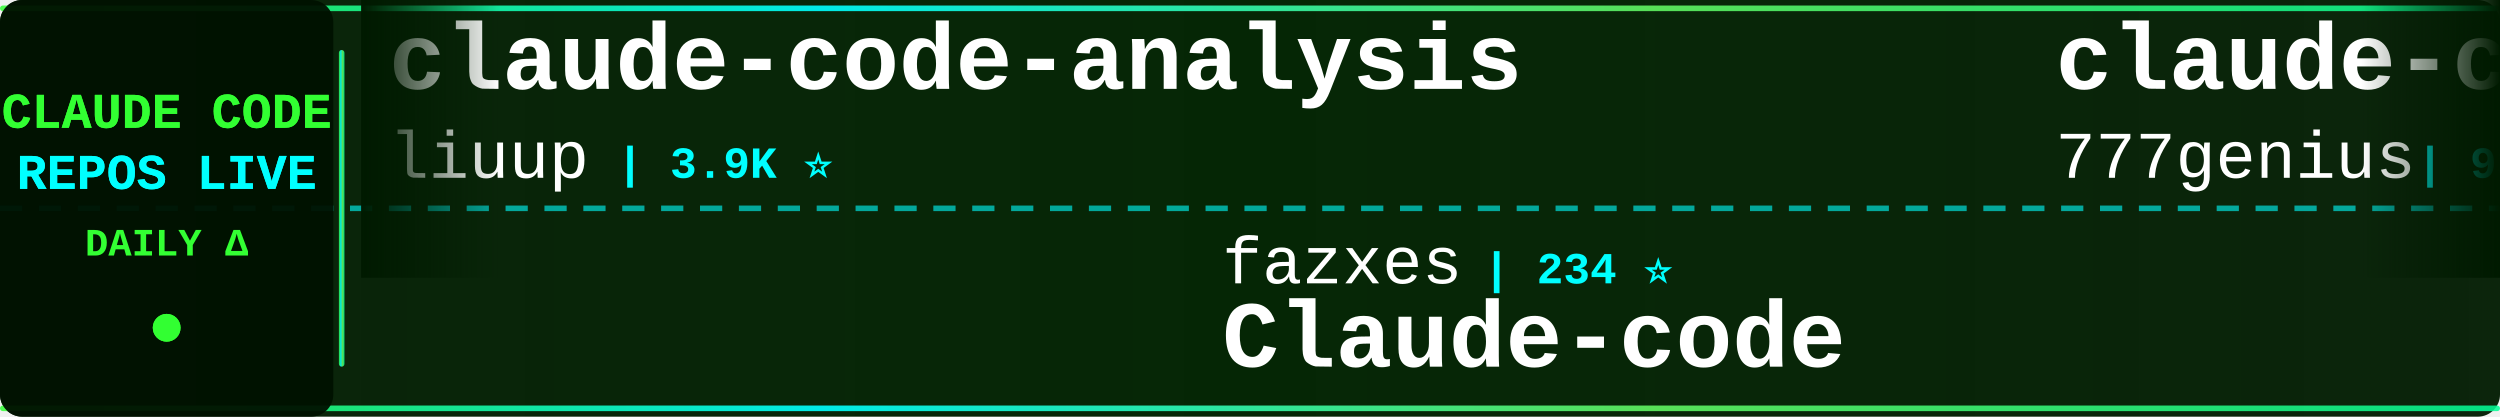
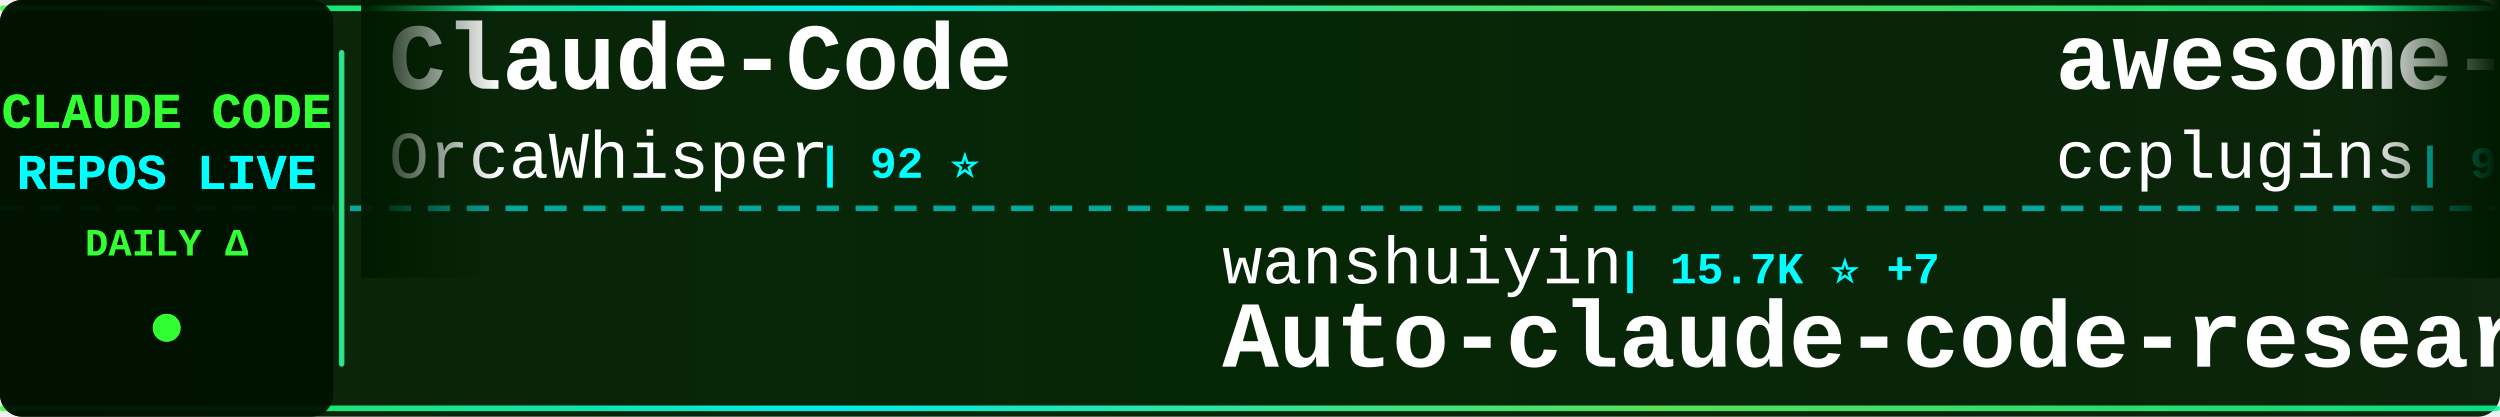
<svg xmlns="http://www.w3.org/2000/svg" width="900" height="150">
  <defs>
    <linearGradient id="tickerBg" x1="0%" y1="0%" x2="100%" y2="0%">
      <stop offset="0%" style="stop-color:#001a00;stop-opacity:0.95" />
      <stop offset="50%" style="stop-color:#002200;stop-opacity:0.98" />
      <stop offset="100%" style="stop-color:#001a00;stop-opacity:0.95" />
    </linearGradient>
    <linearGradient id="borderGrad" x1="0%" y1="0%" x2="100%" y2="0%">
      <stop offset="0%" style="stop-color:#33ff33;stop-opacity:0.85">
        <animate attributeName="stop-opacity" values="0.85;1;0.85" dur="2s" repeatCount="indefinite" />
      </stop>
      <stop offset="33%" style="stop-color:#00ffff;stop-opacity:0.9">
        <animate attributeName="stop-opacity" values="0.9;1;0.9" dur="2.2s" repeatCount="indefinite" />
      </stop>
      <stop offset="66%" style="stop-color:#66ff66;stop-opacity:0.85">
        <animate attributeName="stop-opacity" values="0.85;1;0.85" dur="1.8s" repeatCount="indefinite" />
      </stop>
      <stop offset="100%" style="stop-color:#00ff99;stop-opacity:0.85">
        <animate attributeName="stop-opacity" values="0.85;1;0.85" dur="2s" repeatCount="indefinite" />
      </stop>
    </linearGradient>
    <filter id="textGlow">
      <feGaussianBlur stdDeviation="0.1" result="coloredBlur" />
      <feMerge>
        <feMergeNode in="coloredBlur" />
        <feMergeNode in="SourceGraphic" />
      </feMerge>
    </filter>
    <filter id="metricGlow">
      <feGaussianBlur stdDeviation="0.2" result="coloredBlur" />
      <feMerge>
        <feMergeNode in="coloredBlur" />
        <feMergeNode in="SourceGraphic" />
      </feMerge>
    </filter>
    <linearGradient id="leftFade" x1="0%" y1="0%" x2="100%" y2="0%">
      <stop offset="0%" style="stop-color:#001a00;stop-opacity:1" />
      <stop offset="100%" style="stop-color:#001a00;stop-opacity:0" />
    </linearGradient>
    <linearGradient id="rightFade" x1="0%" y1="0%" x2="100%" y2="0%">
      <stop offset="0%" style="stop-color:#001a00;stop-opacity:0" />
      <stop offset="100%" style="stop-color:#001a00;stop-opacity:1" />
    </linearGradient>
  </defs>
  <rect width="900" height="150" fill="url(#tickerBg)" rx="8" />
  <rect x="0" y="2" width="900" height="2" fill="url(#borderGrad)" rx="1" />
  <rect x="0" y="146" width="900" height="2" fill="url(#borderGrad)" rx="1" />
  <line x1="0" y1="75" x2="900" y2="75" stroke="#00ffff" stroke-width="2" stroke-dasharray="8 6" opacity="0.6" />
  <rect x="0" y="0" width="120" height="150" fill="#001100" opacity="0.95" rx="8" />
  <text x="60" y="46" font-family="'Courier New', monospace" font-size="18" font-weight="bold" fill="#33ff33" text-anchor="middle" filter="url(#textGlow)">
    CLAUDE CODE
  </text>
  <text x="60" y="68" font-family="'Courier New', monospace" font-size="18" font-weight="bold" fill="#00ffff" text-anchor="middle" filter="url(#textGlow)">
    REPOS LIVE
  </text>
  <text x="60" y="92" font-family="'Courier New', monospace" font-size="14" font-weight="bold" fill="#33ff33" text-anchor="middle">
    DAILY Δ
  </text>
  <circle cx="60" cy="118" r="5" fill="#33ff33" filter="url(#metricGlow)">
    <animate attributeName="r" values="4;6;4" dur="1.5s" repeatCount="indefinite" />
    <animate attributeName="opacity" values="0.6;1;0.6" dur="1.5s" repeatCount="indefinite" />
  </circle>
  <rect x="122" y="18" width="2" height="114" fill="url(#borderGrad)" rx="1" />
  <clipPath id="tickerClip">
    <rect x="130" y="0" width="770" height="150" />
  </clipPath>
  <g clip-path="url(#tickerClip)">
    <g id="tickerItems">
      <animateTransform attributeName="transform" attributeType="XML" type="translate" from="0 0" to="-3000 0" dur="54s" repeatCount="indefinite" />
      <g transform="translate(0, 0)">
-         <text x="140" y="32" font-family="'Courier New', monospace" font-size="34" font-weight="bold" fill="#ffffff">claude-code-analysis</text>
-         <text x="140" y="64" font-family="'Courier New', monospace" font-size="24" font-weight="normal" fill="#ffffff" opacity="1.0">liuup</text>
-         <text x="222" y="64" font-family="'Courier New', monospace" font-size="16" font-weight="bold" fill="#00ffff"> | 3.9K ⭐</text>
+         <text x="140" y="32" font-family="'Courier New', monospace" font-size="34" font-weight="bold" fill="#ffffff">Claude-Code</text>
+         <text x="140" y="64" font-family="'Courier New', monospace" font-size="24" font-weight="normal" fill="#ffffff" opacity="1.0">OrcaWhisper</text>
+         <text x="294" y="64" font-family="'Courier New', monospace" font-size="16" font-weight="bold" fill="#00ffff"> | 92 ⭐</text>
      </g>
      <g transform="translate(300, 0)">
-         <text x="140" y="102" font-family="'Courier New', monospace" font-size="24" font-weight="normal" fill="#ffffff" opacity="1.0">fazxes</text>
-         <text x="234" y="102" font-family="'Courier New', monospace" font-size="16" font-weight="bold" fill="#00ffff"> | 234 ⭐</text>
-         <text x="140" y="132" font-family="'Courier New', monospace" font-size="34" font-weight="bold" fill="#ffffff">Claude-code</text>
+         <text x="140" y="102" font-family="'Courier New', monospace" font-size="24" font-weight="normal" fill="#ffffff" opacity="1.0">wanshuiyin</text>
+         <text x="282" y="102" font-family="'Courier New', monospace" font-size="16" font-weight="bold" fill="#00ffff"> | 15.7K ⭐ +7</text>
+         <text x="140" y="132" font-family="'Courier New', monospace" font-size="34" font-weight="bold" fill="#ffffff">Auto-claude-code-researc...</text>
      </g>
      <g transform="translate(600, 0)">
-         <text x="140" y="32" font-family="'Courier New', monospace" font-size="34" font-weight="bold" fill="#ffffff">claude-code-source-code</text>
-         <text x="140" y="64" font-family="'Courier New', monospace" font-size="24" font-weight="normal" fill="#ffffff" opacity="1.0">777genius</text>
+         <text x="140" y="32" font-family="'Courier New', monospace" font-size="34" font-weight="bold" fill="#ffffff">awesome-claude-code-plug...</text>
+         <text x="140" y="64" font-family="'Courier New', monospace" font-size="24" font-weight="normal" fill="#ffffff" opacity="1.0">ccplugins</text>
        <text x="270" y="64" font-family="'Courier New', monospace" font-size="16" font-weight="bold" fill="#00ffff"> | 930 ⭐</text>
      </g>
      <g transform="translate(900, 0)">
-         <text x="140" y="102" font-family="'Courier New', monospace" font-size="24" font-weight="normal" fill="#ffffff" opacity="1.0">Cranot</text>
-         <text x="234" y="102" font-family="'Courier New', monospace" font-size="16" font-weight="bold" fill="#00ffff"> | 2.9K ⭐</text>
-         <text x="140" y="132" font-family="'Courier New', monospace" font-size="34" font-weight="bold" fill="#ffffff">claude-code-guide</text>
+         <text x="140" y="102" font-family="'Courier New', monospace" font-size="24" font-weight="normal" fill="#ffffff" opacity="1.0">luyao618</text>
+         <text x="258" y="102" font-family="'Courier New', monospace" font-size="16" font-weight="bold" fill="#00ffff"> | 1.7K ⭐</text>
+         <text x="140" y="132" font-family="'Courier New', monospace" font-size="34" font-weight="bold" fill="#ffffff">Claude-Code-Source-Study</text>
      </g>
      <g transform="translate(1200, 0)">
-         <text x="140" y="32" font-family="'Courier New', monospace" font-size="34" font-weight="bold" fill="#ffffff">Claude-Code-Usage-Monito...</text>
-         <text x="140" y="64" font-family="'Courier New', monospace" font-size="24" font-weight="normal" fill="#ffffff" opacity="1.0">Maciek-roboblog</text>
-         <text x="342" y="64" font-family="'Courier New', monospace" font-size="16" font-weight="bold" fill="#00ffff"> | 8.7K ⭐ +1</text>
+         <text x="140" y="32" font-family="'Courier New', monospace" font-size="34" font-weight="bold" fill="#ffffff">claude-code-base-action</text>
+         <text x="140" y="64" font-family="'Courier New', monospace" font-size="24" font-weight="normal" fill="#ffffff" opacity="1.0">anthropics</text>
+         <text x="282" y="64" font-family="'Courier New', monospace" font-size="16" font-weight="bold" fill="#00ffff"> | 968 ⭐ +1</text>
      </g>
      <g transform="translate(1500, 0)">
-         <text x="140" y="102" font-family="'Courier New', monospace" font-size="24" font-weight="normal" fill="#ffffff" opacity="1.0">hangsman</text>
-         <text x="258" y="102" font-family="'Courier New', monospace" font-size="16" font-weight="bold" fill="#00ffff"> | 792 ⭐</text>
-         <text x="140" y="132" font-family="'Courier New', monospace" font-size="34" font-weight="bold" fill="#ffffff">claude-code-source</text>
+         <text x="140" y="102" font-family="'Courier New', monospace" font-size="24" font-weight="normal" fill="#ffffff" opacity="1.0">777genius</text>
+         <text x="270" y="102" font-family="'Courier New', monospace" font-size="16" font-weight="bold" fill="#00ffff"> | 930 ⭐</text>
+         <text x="140" y="132" font-family="'Courier New', monospace" font-size="34" font-weight="bold" fill="#ffffff">claude-code-source-code</text>
      </g>
      <g transform="translate(1800, 0)">
-         <text x="140" y="32" font-family="'Courier New', monospace" font-size="34" font-weight="bold" fill="#ffffff">claude-code-tudou</text>
-         <text x="140" y="64" font-family="'Courier New', monospace" font-size="24" font-weight="normal" fill="#ffffff" opacity="1.0">AICoderTudou</text>
-         <text x="306" y="64" font-family="'Courier New', monospace" font-size="16" font-weight="bold" fill="#00ffff"> | 495 ⭐</text>
+         <text x="140" y="32" font-family="'Courier New', monospace" font-size="34" font-weight="bold" fill="#ffffff">claude-code-source-code-...</text>
+         <text x="140" y="64" font-family="'Courier New', monospace" font-size="24" font-weight="normal" fill="#ffffff" opacity="1.0">ghuntley</text>
+         <text x="258" y="64" font-family="'Courier New', monospace" font-size="16" font-weight="bold" fill="#00ffff"> | 990 ⭐</text>
      </g>
      <g transform="translate(2100, 0)">
-         <text x="140" y="102" font-family="'Courier New', monospace" font-size="24" font-weight="normal" fill="#ffffff" opacity="1.0">Tinkeringg-Lab</text>
-         <text x="330" y="102" font-family="'Courier New', monospace" font-size="16" font-weight="bold" fill="#00ffff"> | 212 ⭐</text>
+         <text x="140" y="102" font-family="'Courier New', monospace" font-size="24" font-weight="normal" fill="#ffffff" opacity="1.0">guanshan</text>
+         <text x="258" y="102" font-family="'Courier New', monospace" font-size="16" font-weight="bold" fill="#00ffff"> | 61 ⭐</text>
+         <text x="140" y="132" font-family="'Courier New', monospace" font-size="34" font-weight="bold" fill="#ffffff">ClaudeCode</text>
+       </g>
+       <g transform="translate(2400, 0)">
+         <text x="140" y="32" font-family="'Courier New', monospace" font-size="34" font-weight="bold" fill="#ffffff">arcads-claude-code</text>
+         <text x="140" y="64" font-family="'Courier New', monospace" font-size="24" font-weight="normal" fill="#ffffff" opacity="1.0">krusemediallc</text>
+         <text x="318" y="64" font-family="'Courier New', monospace" font-size="16" font-weight="bold" fill="#00ffff"> | 1.5K ⭐ +2</text>
+       </g>
+       <g transform="translate(2700, 0)">
+         <text x="140" y="102" font-family="'Courier New', monospace" font-size="24" font-weight="normal" fill="#ffffff" opacity="1.0">Onewon</text>
+         <text x="234" y="102" font-family="'Courier New', monospace" font-size="16" font-weight="bold" fill="#00ffff"> | 181 ⭐</text>
        <text x="140" y="132" font-family="'Courier New', monospace" font-size="34" font-weight="bold" fill="#ffffff">claude-code</text>
      </g>
-       <g transform="translate(2400, 0)">
-         <text x="140" y="32" font-family="'Courier New', monospace" font-size="34" font-weight="bold" fill="#ffffff">claude-code-hooks-master...</text>
-         <text x="140" y="64" font-family="'Courier New', monospace" font-size="24" font-weight="normal" fill="#ffffff" opacity="1.0">disler</text>
-         <text x="234" y="64" font-family="'Courier New', monospace" font-size="16" font-weight="bold" fill="#00ffff"> | 3.9K ⭐</text>
-       </g>
-       <g transform="translate(2700, 0)">
-         <text x="140" y="102" font-family="'Courier New', monospace" font-size="24" font-weight="normal" fill="#ffffff" opacity="1.0">OrcaWhisper</text>
-         <text x="294" y="102" font-family="'Courier New', monospace" font-size="16" font-weight="bold" fill="#00ffff"> | 92 ⭐</text>
-         <text x="140" y="132" font-family="'Courier New', monospace" font-size="34" font-weight="bold" fill="#ffffff">Claude-Code</text>
-       </g>
      <g transform="translate(3000, 0)">
-         <text x="140" y="32" font-family="'Courier New', monospace" font-size="34" font-weight="bold" fill="#ffffff">claude-code-analysis</text>
-         <text x="140" y="64" font-family="'Courier New', monospace" font-size="24" font-weight="normal" fill="#ffffff" opacity="1.0">liuup</text>
-         <text x="222" y="64" font-family="'Courier New', monospace" font-size="16" font-weight="bold" fill="#00ffff"> | 3.9K ⭐</text>
+         <text x="140" y="32" font-family="'Courier New', monospace" font-size="34" font-weight="bold" fill="#ffffff">Claude-Code</text>
+         <text x="140" y="64" font-family="'Courier New', monospace" font-size="24" font-weight="normal" fill="#ffffff" opacity="1.0">OrcaWhisper</text>
+         <text x="294" y="64" font-family="'Courier New', monospace" font-size="16" font-weight="bold" fill="#00ffff"> | 92 ⭐</text>
      </g>
      <g transform="translate(3300, 0)">
-         <text x="140" y="102" font-family="'Courier New', monospace" font-size="24" font-weight="normal" fill="#ffffff" opacity="1.0">fazxes</text>
-         <text x="234" y="102" font-family="'Courier New', monospace" font-size="16" font-weight="bold" fill="#00ffff"> | 234 ⭐</text>
-         <text x="140" y="132" font-family="'Courier New', monospace" font-size="34" font-weight="bold" fill="#ffffff">Claude-code</text>
+         <text x="140" y="102" font-family="'Courier New', monospace" font-size="24" font-weight="normal" fill="#ffffff" opacity="1.0">wanshuiyin</text>
+         <text x="282" y="102" font-family="'Courier New', monospace" font-size="16" font-weight="bold" fill="#00ffff"> | 15.7K ⭐ +7</text>
+         <text x="140" y="132" font-family="'Courier New', monospace" font-size="34" font-weight="bold" fill="#ffffff">Auto-claude-code-researc...</text>
      </g>
      <g transform="translate(3600, 0)">
-         <text x="140" y="32" font-family="'Courier New', monospace" font-size="34" font-weight="bold" fill="#ffffff">claude-code-source-code</text>
-         <text x="140" y="64" font-family="'Courier New', monospace" font-size="24" font-weight="normal" fill="#ffffff" opacity="1.0">777genius</text>
+         <text x="140" y="32" font-family="'Courier New', monospace" font-size="34" font-weight="bold" fill="#ffffff">awesome-claude-code-plug...</text>
+         <text x="140" y="64" font-family="'Courier New', monospace" font-size="24" font-weight="normal" fill="#ffffff" opacity="1.0">ccplugins</text>
        <text x="270" y="64" font-family="'Courier New', monospace" font-size="16" font-weight="bold" fill="#00ffff"> | 930 ⭐</text>
      </g>
      <g transform="translate(3900, 0)">
-         <text x="140" y="102" font-family="'Courier New', monospace" font-size="24" font-weight="normal" fill="#ffffff" opacity="1.0">Cranot</text>
-         <text x="234" y="102" font-family="'Courier New', monospace" font-size="16" font-weight="bold" fill="#00ffff"> | 2.9K ⭐</text>
-         <text x="140" y="132" font-family="'Courier New', monospace" font-size="34" font-weight="bold" fill="#ffffff">claude-code-guide</text>
+         <text x="140" y="102" font-family="'Courier New', monospace" font-size="24" font-weight="normal" fill="#ffffff" opacity="1.0">luyao618</text>
+         <text x="258" y="102" font-family="'Courier New', monospace" font-size="16" font-weight="bold" fill="#00ffff"> | 1.7K ⭐</text>
+         <text x="140" y="132" font-family="'Courier New', monospace" font-size="34" font-weight="bold" fill="#ffffff">Claude-Code-Source-Study</text>
      </g>
    </g>
  </g>
  <rect x="130" y="0" width="50" height="100" fill="url(#leftFade)" />
  <rect x="850" y="0" width="50" height="100" fill="url(#rightFade)" />
</svg>
